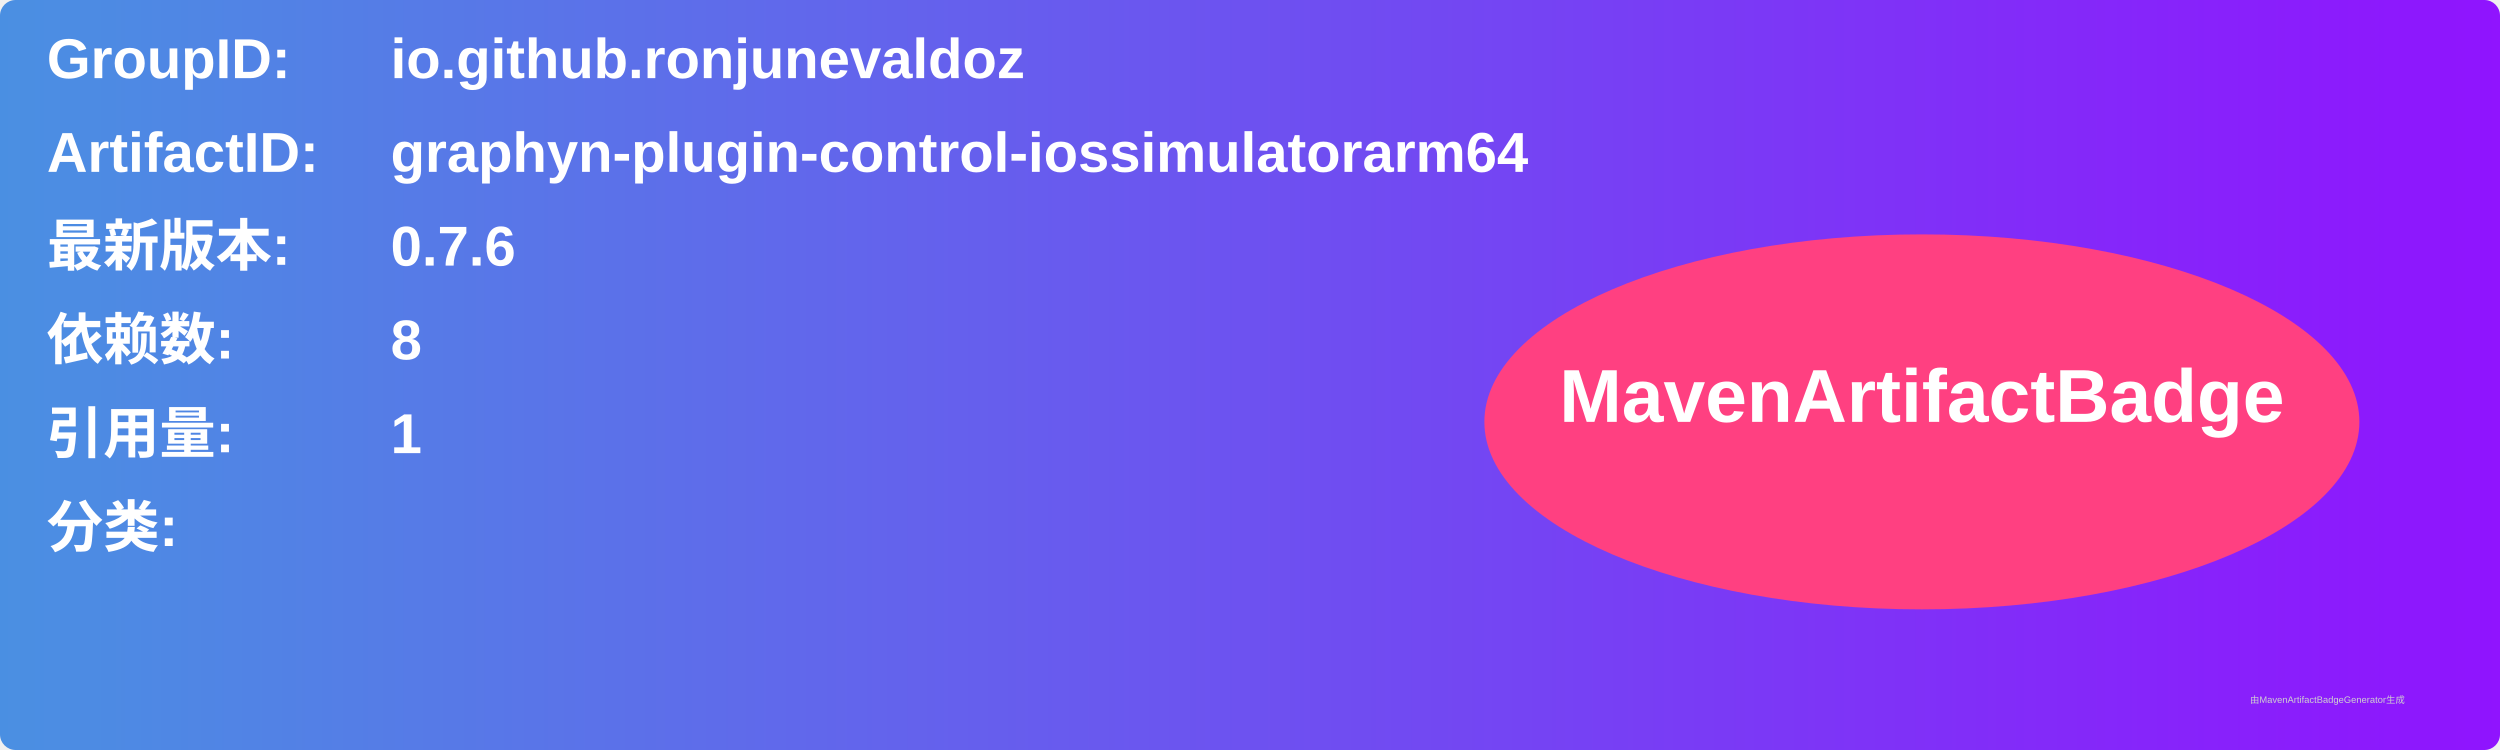
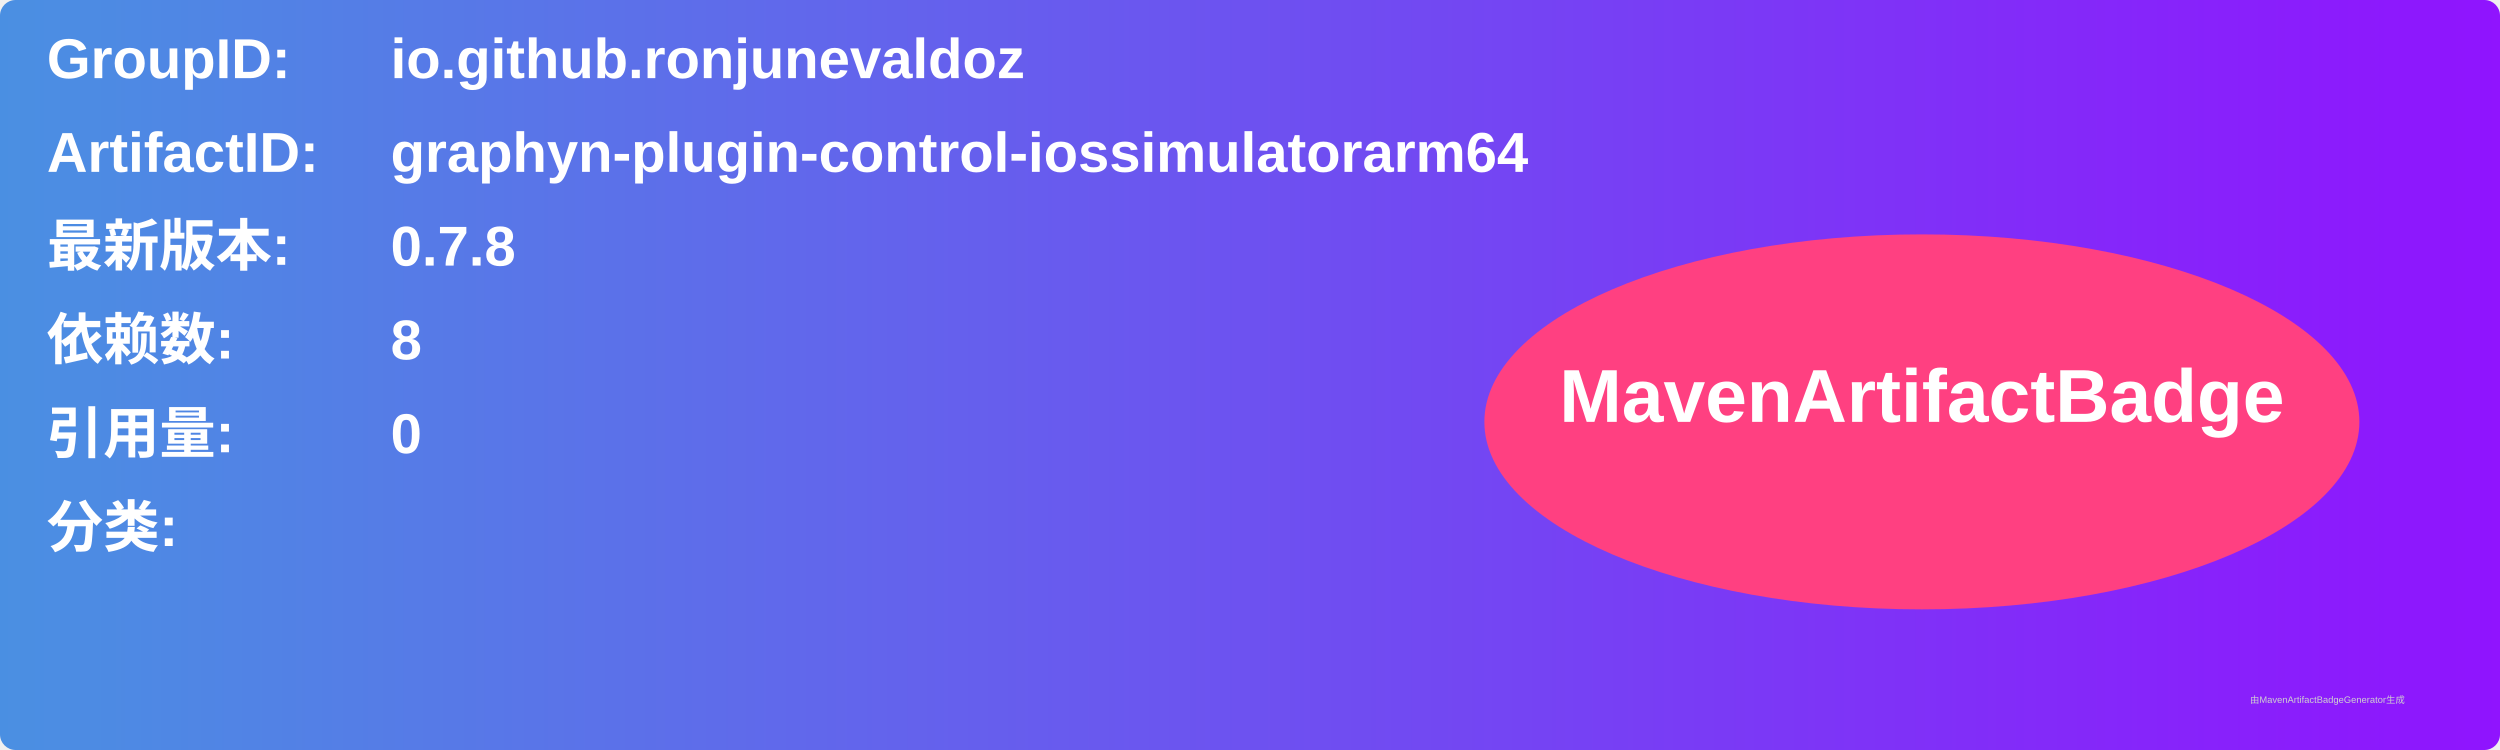
<svg xmlns="http://www.w3.org/2000/svg" width="800" height="240" viewBox="0 0 800 240">
  <linearGradient id="grad" x1="0%" y1="0%" x2="100%" y2="0%">
    <stop offset="0%" stop-color="#4a90e2" />
    <stop offset="100%" stop-color="#9013fe" />
  </linearGradient>
  <rect width="100%" height="100%" rx="5" ry="5" fill="url(#grad)" />
  <g transform="translate(15, 15)">
    <text x="0" y="10" font-family="Arial" font-size="18" fill="white" font-weight="bold" width="260">GroupID:</text>
    <text x="110" y="10" font-family="Arial" font-size="18" fill="white" font-weight="bold" width="460">io.github.ronjunevaldoz</text>
    <text x="0" y="40" font-family="Arial" font-size="18" fill="white" font-weight="bold" width="260">ArtifactID:</text>
    <text x="110" y="40" font-family="Arial" font-size="18" fill="white" font-weight="bold" width="460">graphyn-plugin-control-iossimulatorarm64</text>
    <text x="0" y="70" font-family="Arial" font-size="18" fill="white" font-weight="bold">最新版本:</text>
    <text x="110" y="70" font-family="Arial" font-size="18" fill="white" font-weight="bold">
-       <tspan font-weight="bold">0.7.6</tspan>
+       <tspan font-weight="bold">0.7.8</tspan>
    </text>
    <text x="0" y="100" font-family="Arial" font-size="18" fill="white" font-weight="bold">依赖数: </text>
    <text x="110" y="100" font-family="Arial" font-size="18" fill="white">
      <tspan font-weight="bold">8</tspan>
    </text>
    <text x="0" y="130" font-family="Arial" font-size="18" fill="white" font-weight="bold">引用量: </text>
    <text x="110" y="130" font-family="Arial" font-size="18" fill="white">
-       <tspan font-weight="bold">1</tspan>
+       <tspan font-weight="bold">0</tspan>
    </text>
    <text x="0" y="160" font-family="Arial" font-size="18" fill="white" font-weight="bold">分类:</text>
    <text x="10" y="190" font-family="Arial" font-size="10" fill="white">
      <tspan font-weight="bold" />
    </text>
    <ellipse cx="600" cy="120" rx="140" ry="60" fill="#ff4081" />
    <text x="600" y="120" text-anchor="middle" font-family="Arial" font-size="24" fill="white" font-weight="bold">MavenArtifactBadge</text>
  </g>
  <text x="720" y="225" font-family="Arial" font-size="3" fill="#d0d0d0">由MavenArtifactBadgeGenerator生成</text>
</svg>
